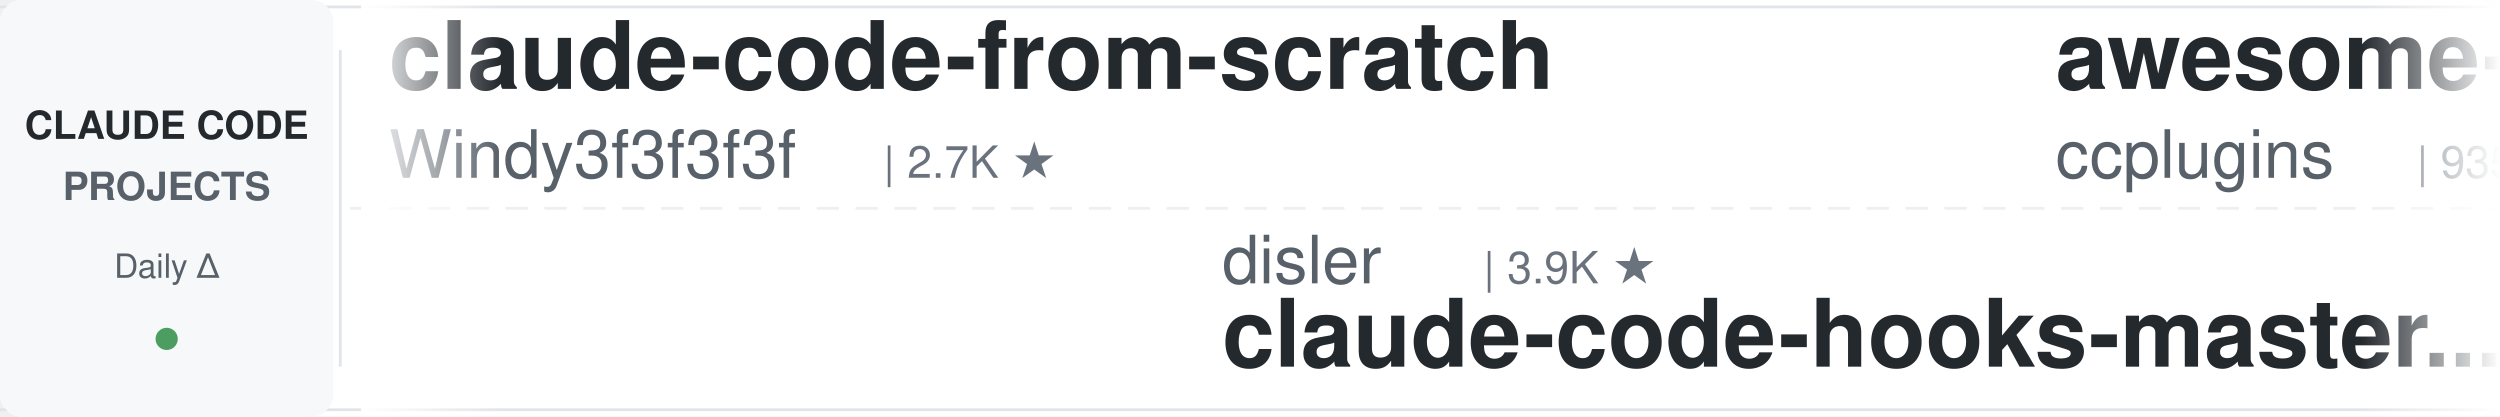
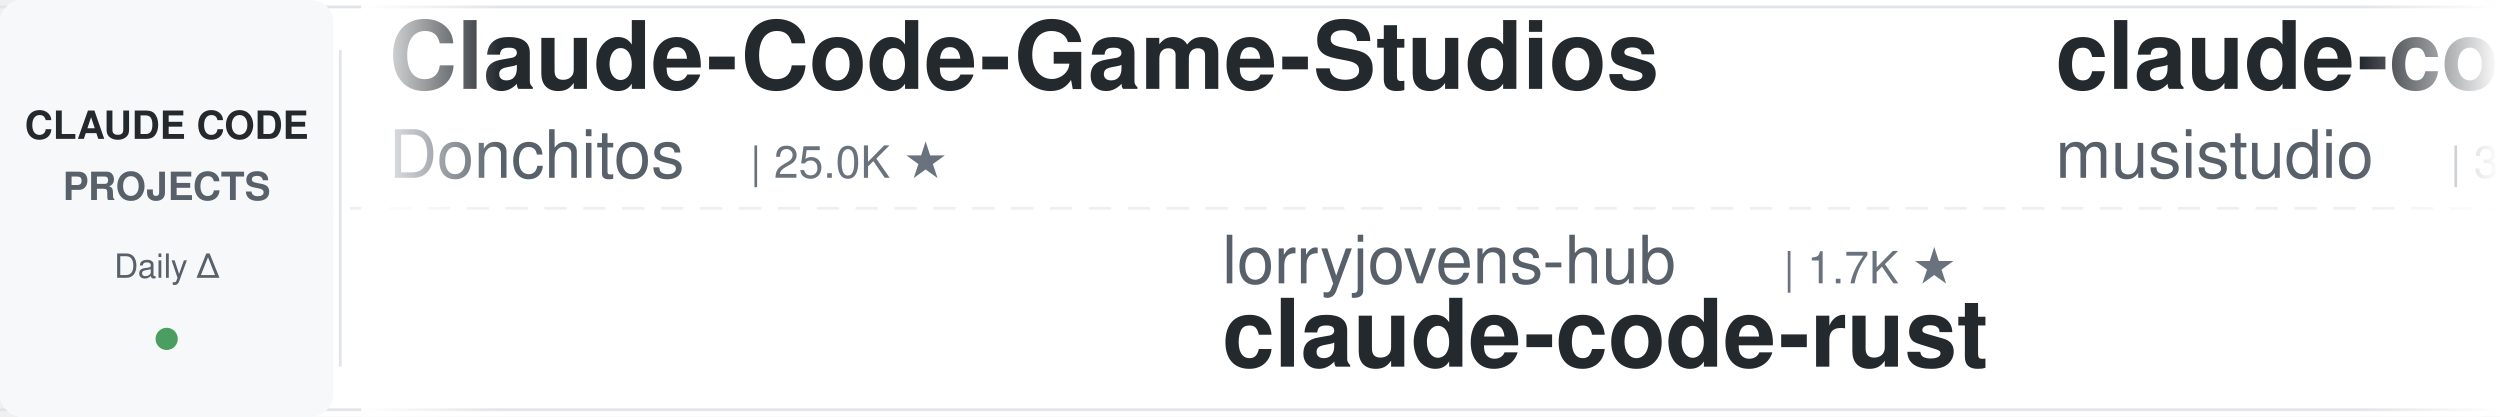
<svg xmlns="http://www.w3.org/2000/svg" width="900" height="150">
  <defs>
    <linearGradient id="leftFade" x1="0%" y1="0%" x2="100%" y2="0%">
      <stop offset="0%" style="stop-color:#ffffff;stop-opacity:1" />
      <stop offset="100%" style="stop-color:#ffffff;stop-opacity:0" />
    </linearGradient>
    <linearGradient id="rightFade" x1="0%" y1="0%" x2="100%" y2="0%">
      <stop offset="0%" style="stop-color:#ffffff;stop-opacity:0" />
      <stop offset="100%" style="stop-color:#ffffff;stop-opacity:1" />
    </linearGradient>
  </defs>
  <rect width="900" height="150" fill="#ffffff" rx="8" />
  <rect x="0" y="2" width="900" height="1" fill="#e1e4e8" />
  <rect x="0" y="147" width="900" height="1" fill="#e1e4e8" />
  <line x1="0" y1="75" x2="900" y2="75" stroke="#e1e4e8" stroke-width="1" stroke-dasharray="8 6" opacity="0.6" />
  <rect x="0" y="0" width="120" height="150" fill="#f6f8fa" rx="8" />
  <text x="60" y="50" font-family="-apple-system, BlinkMacSystemFont, 'Segoe UI', Helvetica, Arial, sans-serif" font-size="14" font-weight="600" fill="#24292e" text-anchor="middle">CLAUDE CODE</text>
  <text x="60" y="72" font-family="-apple-system, BlinkMacSystemFont, 'Segoe UI', Helvetica, Arial, sans-serif" font-size="14" font-weight="600" fill="#586069" text-anchor="middle">PROJECTS</text>
  <text x="60" y="100" font-family="-apple-system, BlinkMacSystemFont, 'Segoe UI', Helvetica, Arial, sans-serif" font-size="12" font-weight="500" fill="#586069" text-anchor="middle">Daily Δ</text>
  <circle cx="60" cy="122" r="4" fill="#22863a" opacity="0.8" />
  <rect x="122" y="18" width="1" height="114" fill="#e1e4e8" />
  <clipPath id="tickerClip">
    <rect x="130" y="0" width="770" height="150" />
  </clipPath>
  <g clip-path="url(#tickerClip)">
    <g id="tickerItems">
      <animateTransform attributeName="transform" attributeType="XML" type="translate" from="0 0" to="-3000 0" dur="54s" repeatCount="indefinite" />
      <g transform="translate(0, 0)">
-         <text x="140" y="32" font-family="-apple-system, BlinkMacSystemFont, 'Segoe UI', Helvetica, Arial, sans-serif" font-size="34" font-weight="600" fill="#24292e">claude-code-from-scratch</text>
-         <text x="140" y="64" font-family="-apple-system, BlinkMacSystemFont, 'Segoe UI', Helvetica, Arial, sans-serif" font-size="24" font-weight="400" fill="#586069">Windy3f3f3f3f</text>
-         <text x="318" y="64" font-family="-apple-system, BlinkMacSystemFont, 'Segoe UI', Helvetica, Arial, sans-serif" font-size="16" font-weight="500" fill="#6a737d">| 2.7K ★</text>
+         <text x="140" y="32" font-family="-apple-system, BlinkMacSystemFont, 'Segoe UI', Helvetica, Arial, sans-serif" font-size="34" font-weight="600" fill="#24292e">Claude-Code-Game-Studios</text>
+         <text x="140" y="64" font-family="-apple-system, BlinkMacSystemFont, 'Segoe UI', Helvetica, Arial, sans-serif" font-size="24" font-weight="400" fill="#586069">Donchitos</text>
+         <text x="270" y="64" font-family="-apple-system, BlinkMacSystemFont, 'Segoe UI', Helvetica, Arial, sans-serif" font-size="16" font-weight="500" fill="#6a737d">| 25.0K ★</text>
      </g>
      <g transform="translate(300, 0)">
-         <text x="140" y="102" font-family="-apple-system, BlinkMacSystemFont, 'Segoe UI', Helvetica, Arial, sans-serif" font-size="24" font-weight="400" fill="#586069">disler</text>
-         <text x="234" y="102" font-family="-apple-system, BlinkMacSystemFont, 'Segoe UI', Helvetica, Arial, sans-serif" font-size="16" font-weight="500" fill="#6a737d">| 3.9K ★</text>
-         <text x="140" y="132" font-family="-apple-system, BlinkMacSystemFont, 'Segoe UI', Helvetica, Arial, sans-serif" font-size="34" font-weight="600" fill="#24292e">claude-code-hooks-master...</text>
+         <text x="140" y="102" font-family="-apple-system, BlinkMacSystemFont, 'Segoe UI', Helvetica, Arial, sans-serif" font-size="24" font-weight="400" fill="#586069">lorryjovens-hub</text>
+         <text x="342" y="102" font-family="-apple-system, BlinkMacSystemFont, 'Segoe UI', Helvetica, Arial, sans-serif" font-size="16" font-weight="500" fill="#6a737d">| 1.7K ★</text>
+         <text x="140" y="132" font-family="-apple-system, BlinkMacSystemFont, 'Segoe UI', Helvetica, Arial, sans-serif" font-size="34" font-weight="600" fill="#24292e">claude-code-rust</text>
      </g>
      <g transform="translate(600, 0)">
-         <text x="140" y="32" font-family="-apple-system, BlinkMacSystemFont, 'Segoe UI', Helvetica, Arial, sans-serif" font-size="34" font-weight="600" fill="#24292e">awesome-claude-code-plug...</text>
-         <text x="140" y="64" font-family="-apple-system, BlinkMacSystemFont, 'Segoe UI', Helvetica, Arial, sans-serif" font-size="24" font-weight="400" fill="#586069">ccplugins</text>
-         <text x="270" y="64" font-family="-apple-system, BlinkMacSystemFont, 'Segoe UI', Helvetica, Arial, sans-serif" font-size="16" font-weight="500" fill="#6a737d">| 935 ★</text>
-       </g>
-       <g transform="translate(900, 0)">
-         <text x="140" y="102" font-family="-apple-system, BlinkMacSystemFont, 'Segoe UI', Helvetica, Arial, sans-serif" font-size="24" font-weight="400" fill="#586069">feiskyer</text>
-         <text x="258" y="102" font-family="-apple-system, BlinkMacSystemFont, 'Segoe UI', Helvetica, Arial, sans-serif" font-size="16" font-weight="500" fill="#6a737d">| 1.7K ★</text>
-         <text x="140" y="132" font-family="-apple-system, BlinkMacSystemFont, 'Segoe UI', Helvetica, Arial, sans-serif" font-size="34" font-weight="600" fill="#24292e">claude-code-settings</text>
-       </g>
-       <g transform="translate(1200, 0)">
-         <text x="140" y="32" font-family="-apple-system, BlinkMacSystemFont, 'Segoe UI', Helvetica, Arial, sans-serif" font-size="34" font-weight="600" fill="#24292e">claude-code-tips</text>
-         <text x="140" y="64" font-family="-apple-system, BlinkMacSystemFont, 'Segoe UI', Helvetica, Arial, sans-serif" font-size="24" font-weight="400" fill="#586069">ykdojo</text>
-         <text x="234" y="64" font-family="-apple-system, BlinkMacSystemFont, 'Segoe UI', Helvetica, Arial, sans-serif" font-size="16" font-weight="500" fill="#6a737d">| 10.1K ★</text>
-       </g>
-       <g transform="translate(1500, 0)">
-         <text x="140" y="102" font-family="-apple-system, BlinkMacSystemFont, 'Segoe UI', Helvetica, Arial, sans-serif" font-size="24" font-weight="400" fill="#586069">pedrohcgs</text>
-         <text x="270" y="102" font-family="-apple-system, BlinkMacSystemFont, 'Segoe UI', Helvetica, Arial, sans-serif" font-size="16" font-weight="500" fill="#6a737d">| 1.6K ★</text>
-         <text x="140" y="132" font-family="-apple-system, BlinkMacSystemFont, 'Segoe UI', Helvetica, Arial, sans-serif" font-size="34" font-weight="600" fill="#24292e">claude-code-my-workflow</text>
-       </g>
-       <g transform="translate(1800, 0)">
-         <text x="140" y="32" font-family="-apple-system, BlinkMacSystemFont, 'Segoe UI', Helvetica, Arial, sans-serif" font-size="34" font-weight="600" fill="#24292e">claude-code-local</text>
-         <text x="140" y="64" font-family="-apple-system, BlinkMacSystemFont, 'Segoe UI', Helvetica, Arial, sans-serif" font-size="24" font-weight="400" fill="#586069">nicedreamzapp</text>
-         <text x="318" y="64" font-family="-apple-system, BlinkMacSystemFont, 'Segoe UI', Helvetica, Arial, sans-serif" font-size="16" font-weight="500" fill="#6a737d">| 3.3K ★</text>
-       </g>
-       <g transform="translate(2100, 0)">
-         <text x="140" y="102" font-family="-apple-system, BlinkMacSystemFont, 'Segoe UI', Helvetica, Arial, sans-serif" font-size="24" font-weight="400" fill="#586069">frankbria</text>
-         <text x="270" y="102" font-family="-apple-system, BlinkMacSystemFont, 'Segoe UI', Helvetica, Arial, sans-serif" font-size="16" font-weight="500" fill="#6a737d">| 9.6K ★</text>
-         <text x="140" y="132" font-family="-apple-system, BlinkMacSystemFont, 'Segoe UI', Helvetica, Arial, sans-serif" font-size="34" font-weight="600" fill="#24292e">ralph-claude-code</text>
-       </g>
-       <g transform="translate(2400, 0)">
        <text x="140" y="32" font-family="-apple-system, BlinkMacSystemFont, 'Segoe UI', Helvetica, Arial, sans-serif" font-size="34" font-weight="600" fill="#24292e">claude-code-router</text>
        <text x="140" y="64" font-family="-apple-system, BlinkMacSystemFont, 'Segoe UI', Helvetica, Arial, sans-serif" font-size="24" font-weight="400" fill="#586069">musistudio</text>
        <text x="282" y="64" font-family="-apple-system, BlinkMacSystemFont, 'Segoe UI', Helvetica, Arial, sans-serif" font-size="16" font-weight="500" fill="#6a737d">| 37.2K ★</text>
      </g>
+       <g transform="translate(900, 0)">
+         <text x="140" y="102" font-family="-apple-system, BlinkMacSystemFont, 'Segoe UI', Helvetica, Arial, sans-serif" font-size="24" font-weight="400" fill="#586069">oboard</text>
+         <text x="234" y="102" font-family="-apple-system, BlinkMacSystemFont, 'Segoe UI', Helvetica, Arial, sans-serif" font-size="16" font-weight="500" fill="#6a737d">| 3.3K ★</text>
+         <text x="140" y="132" font-family="-apple-system, BlinkMacSystemFont, 'Segoe UI', Helvetica, Arial, sans-serif" font-size="34" font-weight="600" fill="#24292e">claude-code-rev</text>
+       </g>
+       <g transform="translate(1200, 0)">
+         <text x="140" y="32" font-family="-apple-system, BlinkMacSystemFont, 'Segoe UI', Helvetica, Arial, sans-serif" font-size="34" font-weight="600" fill="#24292e">Claude-Code-Usage-Monito...</text>
+         <text x="140" y="64" font-family="-apple-system, BlinkMacSystemFont, 'Segoe UI', Helvetica, Arial, sans-serif" font-size="24" font-weight="400" fill="#586069">Maciek-roboblog</text>
+         <text x="342" y="64" font-family="-apple-system, BlinkMacSystemFont, 'Segoe UI', Helvetica, Arial, sans-serif" font-size="16" font-weight="500" fill="#6a737d">| 8.7K ★</text>
+       </g>
+       <g transform="translate(1500, 0)">
+         <text x="140" y="102" font-family="-apple-system, BlinkMacSystemFont, 'Segoe UI', Helvetica, Arial, sans-serif" font-size="24" font-weight="400" fill="#586069">Yeachan-Heo</text>
+         <text x="294" y="102" font-family="-apple-system, BlinkMacSystemFont, 'Segoe UI', Helvetica, Arial, sans-serif" font-size="16" font-weight="500" fill="#6a737d">| 39.1K ★</text>
+         <text x="140" y="132" font-family="-apple-system, BlinkMacSystemFont, 'Segoe UI', Helvetica, Arial, sans-serif" font-size="34" font-weight="600" fill="#24292e">oh-my-claudecode</text>
+       </g>
+       <g transform="translate(1800, 0)">
+         <text x="140" y="32" font-family="-apple-system, BlinkMacSystemFont, 'Segoe UI', Helvetica, Arial, sans-serif" font-size="34" font-weight="600" fill="#24292e">claude-code-hooks-master...</text>
+         <text x="140" y="64" font-family="-apple-system, BlinkMacSystemFont, 'Segoe UI', Helvetica, Arial, sans-serif" font-size="24" font-weight="400" fill="#586069">disler</text>
+         <text x="234" y="64" font-family="-apple-system, BlinkMacSystemFont, 'Segoe UI', Helvetica, Arial, sans-serif" font-size="16" font-weight="500" fill="#6a737d">| 3.9K ★</text>
+       </g>
+       <g transform="translate(2100, 0)">
+         <text x="140" y="102" font-family="-apple-system, BlinkMacSystemFont, 'Segoe UI', Helvetica, Arial, sans-serif" font-size="24" font-weight="400" fill="#586069">shareAI-lab</text>
+         <text x="294" y="102" font-family="-apple-system, BlinkMacSystemFont, 'Segoe UI', Helvetica, Arial, sans-serif" font-size="16" font-weight="500" fill="#6a737d">| 76.5K ★</text>
+         <text x="140" y="132" font-family="-apple-system, BlinkMacSystemFont, 'Segoe UI', Helvetica, Arial, sans-serif" font-size="34" font-weight="600" fill="#24292e">learn-claude-code</text>
+       </g>
+       <g transform="translate(2400, 0)">
+         <text x="140" y="32" font-family="-apple-system, BlinkMacSystemFont, 'Segoe UI', Helvetica, Arial, sans-serif" font-size="34" font-weight="600" fill="#24292e">andrej-karpathy-skills</text>
+         <text x="140" y="64" font-family="-apple-system, BlinkMacSystemFont, 'Segoe UI', Helvetica, Arial, sans-serif" font-size="24" font-weight="400" fill="#586069">multica-ai</text>
+         <text x="282" y="64" font-family="-apple-system, BlinkMacSystemFont, 'Segoe UI', Helvetica, Arial, sans-serif" font-size="16" font-weight="500" fill="#6a737d">| 212.1K ★</text>
+       </g>
      <g transform="translate(2700, 0)">
-         <text x="140" y="102" font-family="-apple-system, BlinkMacSystemFont, 'Segoe UI', Helvetica, Arial, sans-serif" font-size="24" font-weight="400" fill="#586069">Maciek-roboblog</text>
-         <text x="342" y="102" font-family="-apple-system, BlinkMacSystemFont, 'Segoe UI', Helvetica, Arial, sans-serif" font-size="16" font-weight="500" fill="#6a737d">| 8.7K ★</text>
-         <text x="140" y="132" font-family="-apple-system, BlinkMacSystemFont, 'Segoe UI', Helvetica, Arial, sans-serif" font-size="34" font-weight="600" fill="#24292e">Claude-Code-Usage-Monito...</text>
+         <text x="140" y="102" font-family="-apple-system, BlinkMacSystemFont, 'Segoe UI', Helvetica, Arial, sans-serif" font-size="24" font-weight="400" fill="#586069">nicedreamzapp</text>
+         <text x="318" y="102" font-family="-apple-system, BlinkMacSystemFont, 'Segoe UI', Helvetica, Arial, sans-serif" font-size="16" font-weight="500" fill="#6a737d">| 3.3K ★</text>
+         <text x="140" y="132" font-family="-apple-system, BlinkMacSystemFont, 'Segoe UI', Helvetica, Arial, sans-serif" font-size="34" font-weight="600" fill="#24292e">claude-code-local</text>
      </g>
      <g transform="translate(3000, 0)">
-         <text x="140" y="32" font-family="-apple-system, BlinkMacSystemFont, 'Segoe UI', Helvetica, Arial, sans-serif" font-size="34" font-weight="600" fill="#24292e">claude-code-from-scratch</text>
-         <text x="140" y="64" font-family="-apple-system, BlinkMacSystemFont, 'Segoe UI', Helvetica, Arial, sans-serif" font-size="24" font-weight="400" fill="#586069">Windy3f3f3f3f</text>
-         <text x="318" y="64" font-family="-apple-system, BlinkMacSystemFont, 'Segoe UI', Helvetica, Arial, sans-serif" font-size="16" font-weight="500" fill="#6a737d">| 2.7K ★</text>
+         <text x="140" y="32" font-family="-apple-system, BlinkMacSystemFont, 'Segoe UI', Helvetica, Arial, sans-serif" font-size="34" font-weight="600" fill="#24292e">Claude-Code-Game-Studios</text>
+         <text x="140" y="64" font-family="-apple-system, BlinkMacSystemFont, 'Segoe UI', Helvetica, Arial, sans-serif" font-size="24" font-weight="400" fill="#586069">Donchitos</text>
+         <text x="270" y="64" font-family="-apple-system, BlinkMacSystemFont, 'Segoe UI', Helvetica, Arial, sans-serif" font-size="16" font-weight="500" fill="#6a737d">| 25.0K ★</text>
      </g>
      <g transform="translate(3300, 0)">
-         <text x="140" y="102" font-family="-apple-system, BlinkMacSystemFont, 'Segoe UI', Helvetica, Arial, sans-serif" font-size="24" font-weight="400" fill="#586069">disler</text>
-         <text x="234" y="102" font-family="-apple-system, BlinkMacSystemFont, 'Segoe UI', Helvetica, Arial, sans-serif" font-size="16" font-weight="500" fill="#6a737d">| 3.9K ★</text>
-         <text x="140" y="132" font-family="-apple-system, BlinkMacSystemFont, 'Segoe UI', Helvetica, Arial, sans-serif" font-size="34" font-weight="600" fill="#24292e">claude-code-hooks-master...</text>
+         <text x="140" y="102" font-family="-apple-system, BlinkMacSystemFont, 'Segoe UI', Helvetica, Arial, sans-serif" font-size="24" font-weight="400" fill="#586069">lorryjovens-hub</text>
+         <text x="342" y="102" font-family="-apple-system, BlinkMacSystemFont, 'Segoe UI', Helvetica, Arial, sans-serif" font-size="16" font-weight="500" fill="#6a737d">| 1.7K ★</text>
+         <text x="140" y="132" font-family="-apple-system, BlinkMacSystemFont, 'Segoe UI', Helvetica, Arial, sans-serif" font-size="34" font-weight="600" fill="#24292e">claude-code-rust</text>
      </g>
      <g transform="translate(3600, 0)">
-         <text x="140" y="32" font-family="-apple-system, BlinkMacSystemFont, 'Segoe UI', Helvetica, Arial, sans-serif" font-size="34" font-weight="600" fill="#24292e">awesome-claude-code-plug...</text>
-         <text x="140" y="64" font-family="-apple-system, BlinkMacSystemFont, 'Segoe UI', Helvetica, Arial, sans-serif" font-size="24" font-weight="400" fill="#586069">ccplugins</text>
-         <text x="270" y="64" font-family="-apple-system, BlinkMacSystemFont, 'Segoe UI', Helvetica, Arial, sans-serif" font-size="16" font-weight="500" fill="#6a737d">| 935 ★</text>
+         <text x="140" y="32" font-family="-apple-system, BlinkMacSystemFont, 'Segoe UI', Helvetica, Arial, sans-serif" font-size="34" font-weight="600" fill="#24292e">claude-code-router</text>
+         <text x="140" y="64" font-family="-apple-system, BlinkMacSystemFont, 'Segoe UI', Helvetica, Arial, sans-serif" font-size="24" font-weight="400" fill="#586069">musistudio</text>
+         <text x="282" y="64" font-family="-apple-system, BlinkMacSystemFont, 'Segoe UI', Helvetica, Arial, sans-serif" font-size="16" font-weight="500" fill="#6a737d">| 37.2K ★</text>
      </g>
      <g transform="translate(3900, 0)">
-         <text x="140" y="102" font-family="-apple-system, BlinkMacSystemFont, 'Segoe UI', Helvetica, Arial, sans-serif" font-size="24" font-weight="400" fill="#586069">feiskyer</text>
-         <text x="258" y="102" font-family="-apple-system, BlinkMacSystemFont, 'Segoe UI', Helvetica, Arial, sans-serif" font-size="16" font-weight="500" fill="#6a737d">| 1.7K ★</text>
-         <text x="140" y="132" font-family="-apple-system, BlinkMacSystemFont, 'Segoe UI', Helvetica, Arial, sans-serif" font-size="34" font-weight="600" fill="#24292e">claude-code-settings</text>
+         <text x="140" y="102" font-family="-apple-system, BlinkMacSystemFont, 'Segoe UI', Helvetica, Arial, sans-serif" font-size="24" font-weight="400" fill="#586069">oboard</text>
+         <text x="234" y="102" font-family="-apple-system, BlinkMacSystemFont, 'Segoe UI', Helvetica, Arial, sans-serif" font-size="16" font-weight="500" fill="#6a737d">| 3.3K ★</text>
+         <text x="140" y="132" font-family="-apple-system, BlinkMacSystemFont, 'Segoe UI', Helvetica, Arial, sans-serif" font-size="34" font-weight="600" fill="#24292e">claude-code-rev</text>
      </g>
    </g>
  </g>
  <rect x="130" y="0" width="50" height="150" fill="url(#leftFade)" />
  <rect x="850" y="0" width="50" height="150" fill="url(#rightFade)" />
</svg>
